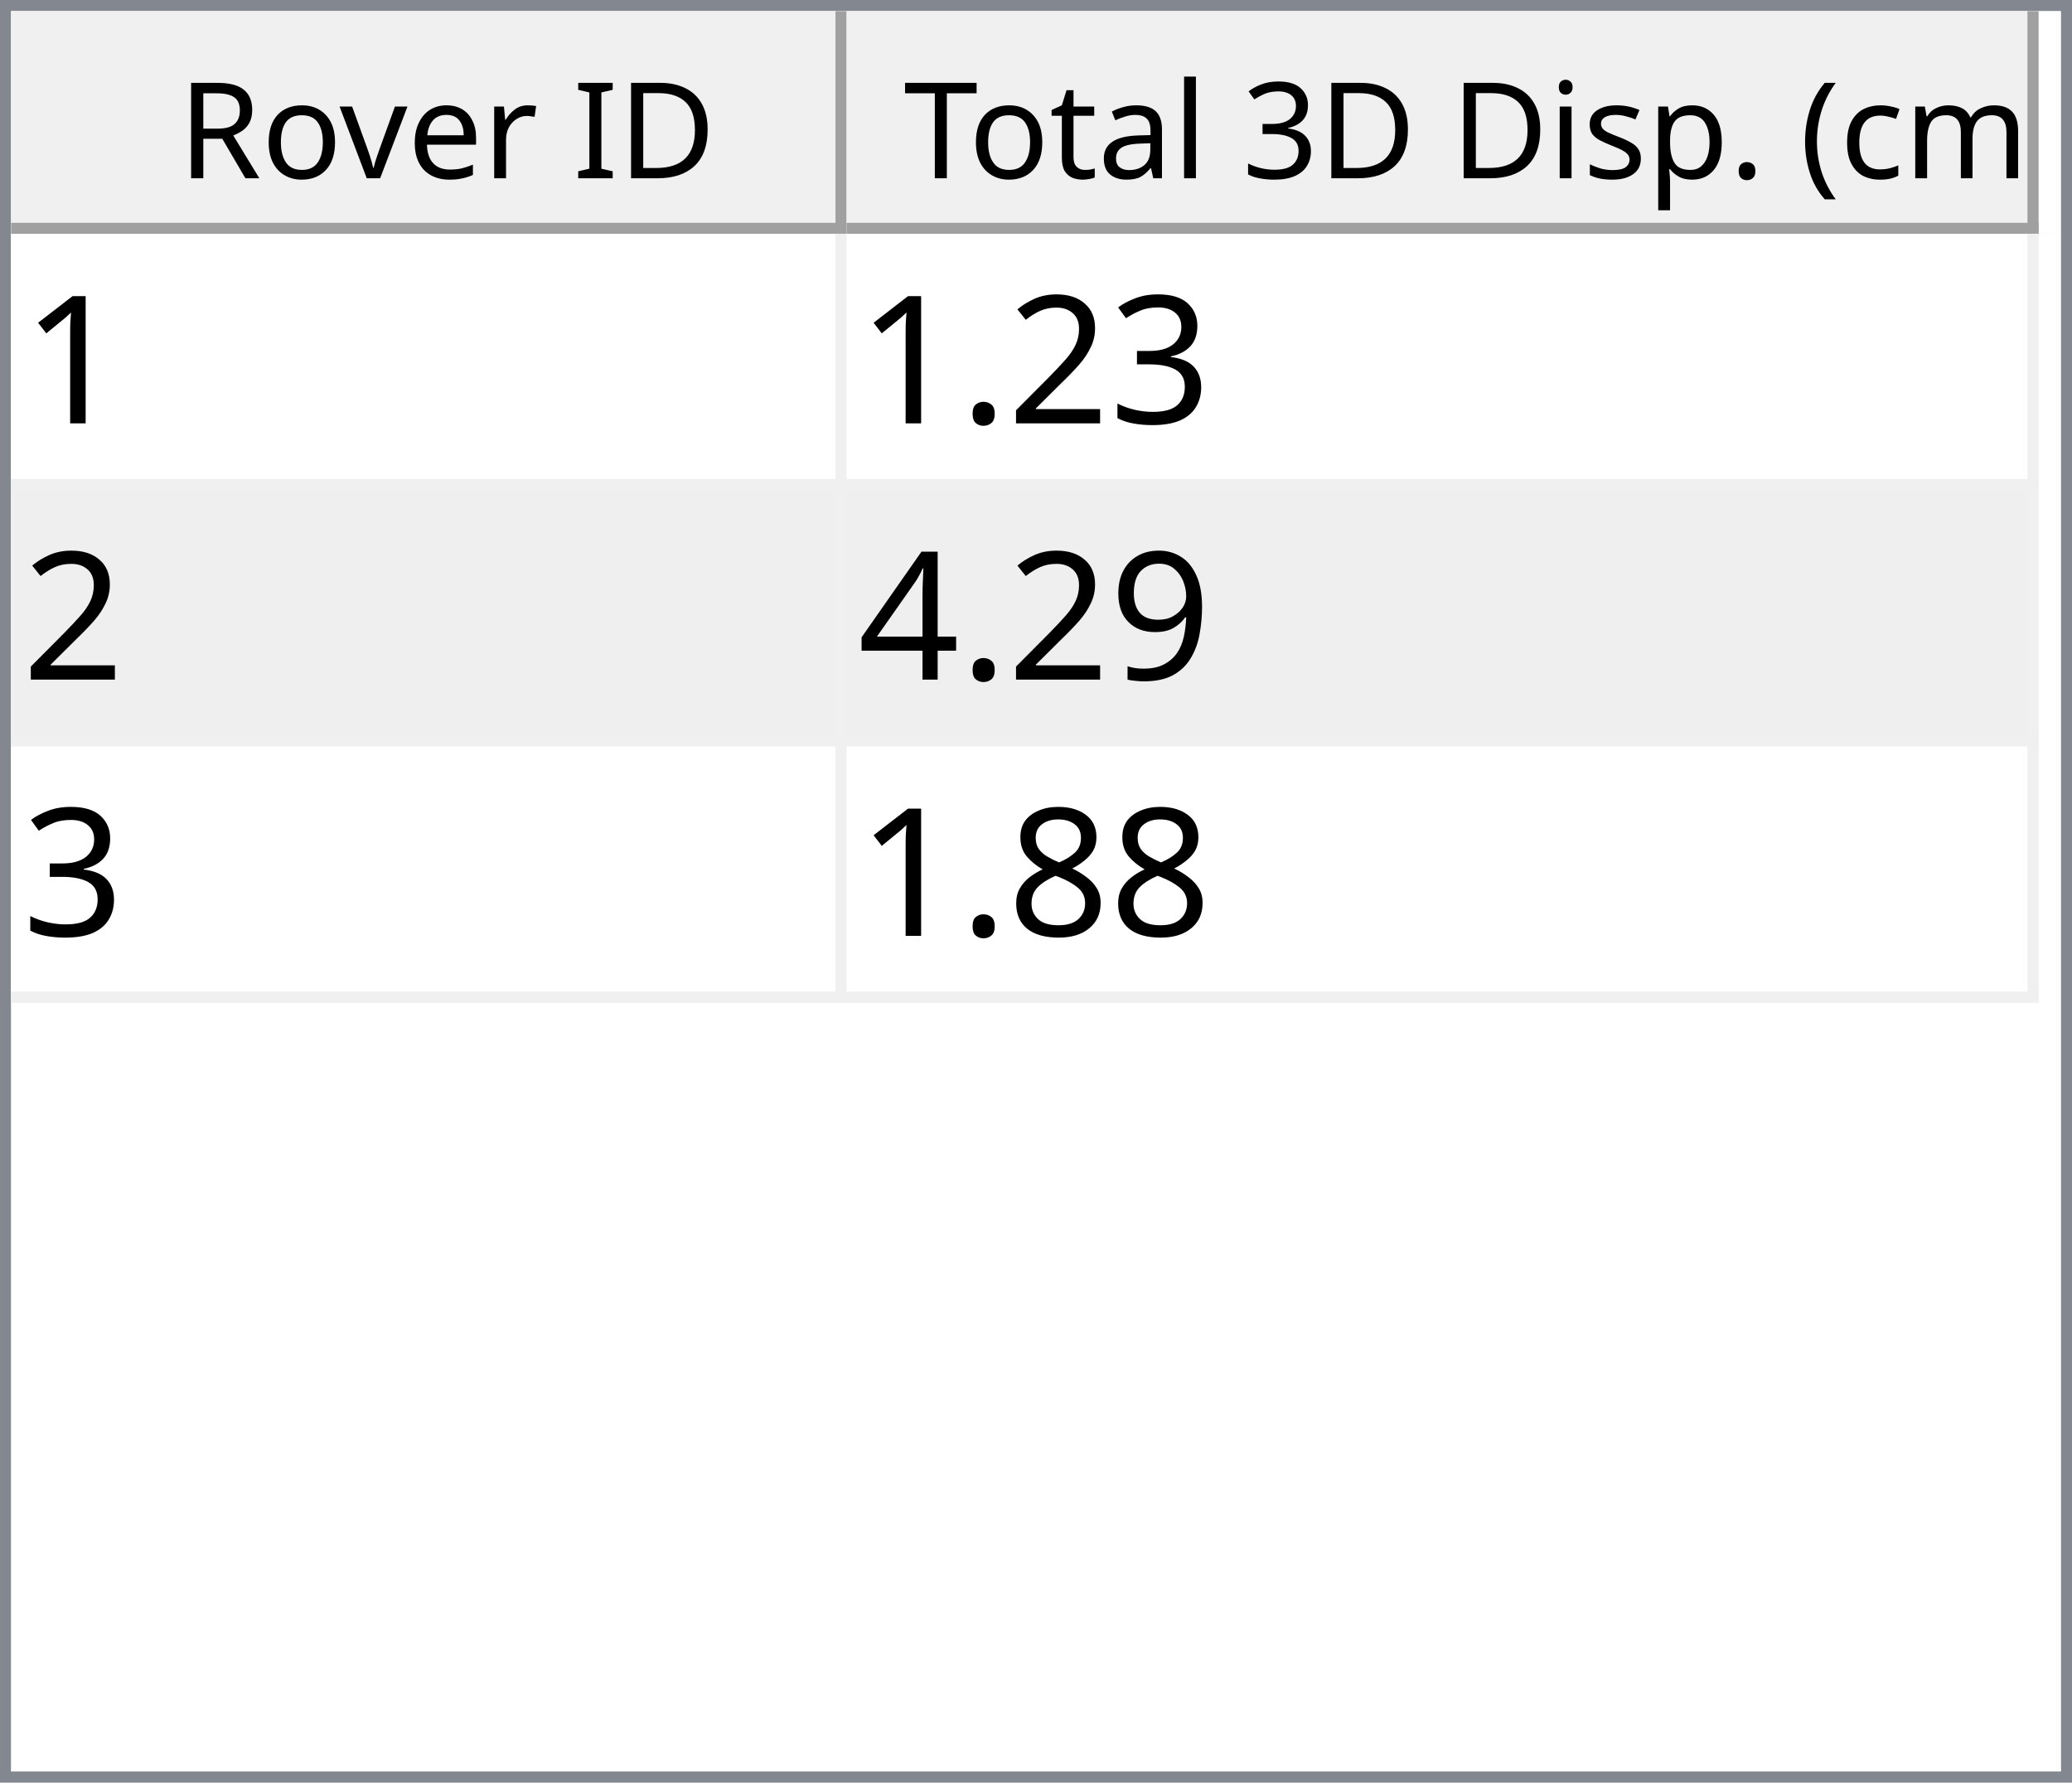
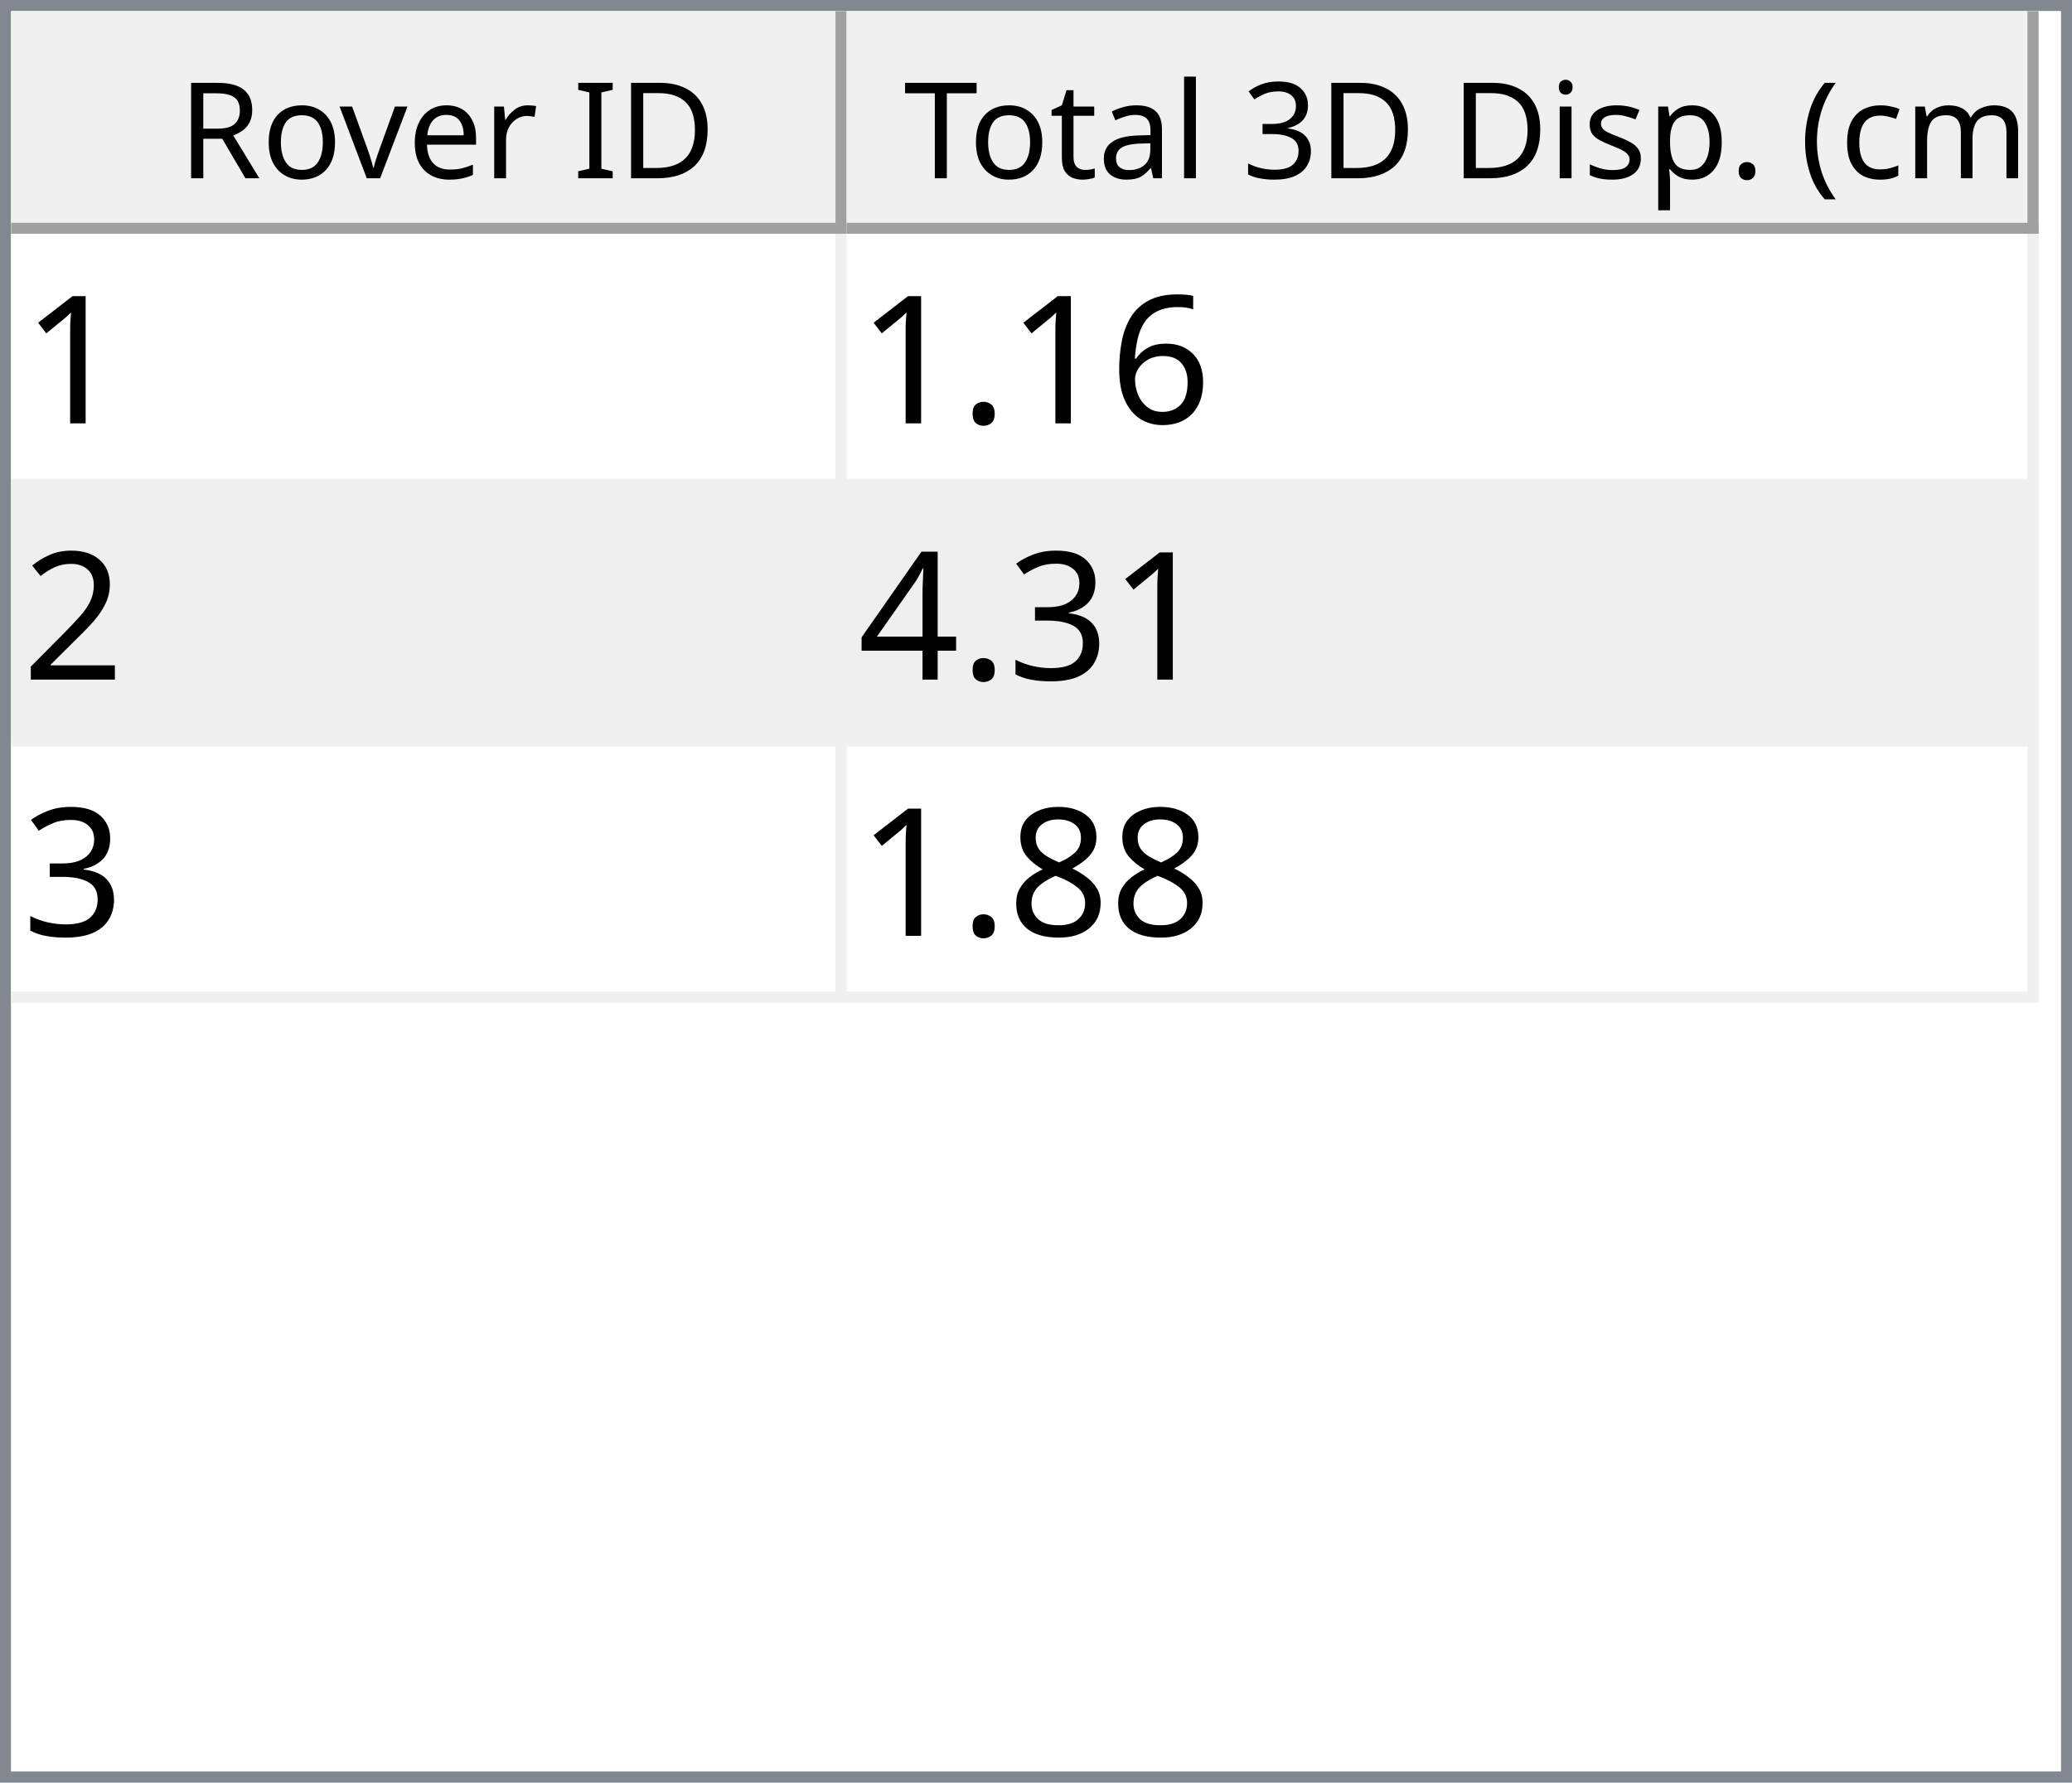
<svg xmlns="http://www.w3.org/2000/svg" style="fill-opacity:1; color-rendering:auto; color-interpolation:auto; text-rendering:auto; stroke:black; stroke-linecap:square; stroke-miterlimit:10; shape-rendering:auto; stroke-opacity:1; fill:black; stroke-dasharray:none; font-weight:normal; stroke-width:1; font-family:'Dialog'; font-style:normal; stroke-linejoin:miter; font-size:12px; stroke-dashoffset:0; image-rendering:auto;" width="186" height="160">
  <defs id="genericDefs" />
  <g>
    <defs id="defs1">
      <clipPath clipPathUnits="userSpaceOnUse" id="clipPath1">
        <path d="M0 0 L186 0 L186 160 L0 160 L0 0 Z" />
      </clipPath>
      <clipPath clipPathUnits="userSpaceOnUse" id="clipPath2">
        <path d="M0 0 L0 160 L186 160 L186 0 Z" />
      </clipPath>
      <clipPath clipPathUnits="userSpaceOnUse" id="clipPath3">
        <path d="M0 0 L0 20 L184 20 L184 0 Z" />
      </clipPath>
      <clipPath clipPathUnits="userSpaceOnUse" id="clipPath4">
        <path d="M0 0 L0 20 L75 20 L75 0 Z" />
      </clipPath>
      <clipPath clipPathUnits="userSpaceOnUse" id="clipPath5">
        <path d="M1 1 L1 19 L74 19 L74 1 Z" />
      </clipPath>
      <clipPath clipPathUnits="userSpaceOnUse" id="clipPath6">
        <path d="M0 0 L0 18 L73 18 L73 0 Z" />
      </clipPath>
      <clipPath clipPathUnits="userSpaceOnUse" id="clipPath7">
        <path d="M-0.5 -0.5 L-0.5 19.5 L74.5 19.5 L74.5 -0.5 Z" />
      </clipPath>
      <clipPath clipPathUnits="userSpaceOnUse" id="clipPath8">
        <path d="M0 0 L0 20 L107 20 L107 0 Z" />
      </clipPath>
      <clipPath clipPathUnits="userSpaceOnUse" id="clipPath9">
        <path d="M1 1 L1 19 L106 19 L106 1 Z" />
      </clipPath>
      <clipPath clipPathUnits="userSpaceOnUse" id="clipPath10">
        <path d="M0 0 L0 18 L105 18 L105 0 Z" />
      </clipPath>
      <clipPath clipPathUnits="userSpaceOnUse" id="clipPath11">
        <path d="M-0.5 -0.5 L-0.5 19.5 L106.5 19.5 L106.5 -0.5 Z" />
      </clipPath>
      <clipPath clipPathUnits="userSpaceOnUse" id="clipPath12">
        <path d="M0 0 L0 138 L184 138 L184 0 Z" />
      </clipPath>
      <clipPath clipPathUnits="userSpaceOnUse" id="clipPath13">
        <path d="M0 0 L0 69 L182 69 L182 0 Z" />
      </clipPath>
      <clipPath clipPathUnits="userSpaceOnUse" id="clipPath14">
        <path d="M-0.5 -0.5 L-0.5 68.5 L181.5 68.5 L181.5 -0.5 Z" />
      </clipPath>
      <clipPath clipPathUnits="userSpaceOnUse" id="clipPath15">
        <path d="M0 0 L0 22 L74 22 L74 0 Z" />
      </clipPath>
      <clipPath clipPathUnits="userSpaceOnUse" id="clipPath16">
        <path d="M0 0 L0 22 L106 22 L106 0 Z" />
      </clipPath>
      <font horiz-adv-x="64.551" id="font1">
        <font-face ascent="107.91" descent="25.098" units-per-em="100" style="font-style:normal; font-family:Segoe UI; font-weight:normal;" />
        <missing-glyph horiz-adv-x="64.551" d="M8.109 0 L8.109 68.266 L56.453 68.266 L56.453 0 L8.109 0 ZM15.328 7.234 L49.219 7.234 L49.219 61.031 L15.328 61.031 L15.328 7.234 Z" />
        <glyph unicode="D" horiz-adv-x="70.117" d="M9.188 0 L9.188 70.016 L28.516 70.016 Q65.531 70.016 65.531 35.891 Q65.531 19.672 55.25 9.836 Q44.969 0 27.734 0 L9.188 0 ZM17.391 62.594 L17.391 7.422 L27.828 7.422 Q41.609 7.422 49.273 14.797 Q56.938 22.172 56.938 35.688 Q56.938 62.594 28.328 62.594 L17.391 62.594 Z" />
        <glyph unicode="I" horiz-adv-x="26.611" d="M17.391 0 L9.188 0 L9.188 70.016 L17.391 70.016 L17.391 0 Z" />
        <glyph unicode=" " horiz-adv-x="27.393" d="" />
        <glyph unicode="r" horiz-adv-x="34.766" d="M34.188 41.891 Q32.078 43.5 28.125 43.5 Q23 43.5 19.555 38.672 Q16.109 33.844 16.109 25.484 L16.109 0 L8.109 0 L8.109 50 L16.109 50 L16.109 39.703 L16.312 39.703 Q18.016 44.969 21.531 47.922 Q25.047 50.875 29.391 50.875 Q32.516 50.875 34.188 50.203 L34.188 41.891 Z" />
        <glyph unicode="e" horiz-adv-x="52.295" d="M48.297 23 L12.984 23 Q13.188 14.656 17.484 10.109 Q21.781 5.562 29.297 5.562 Q37.75 5.562 44.828 11.141 L44.828 3.609 Q38.234 -1.172 27.391 -1.172 Q16.797 -1.172 10.742 5.641 Q4.688 12.453 4.688 24.812 Q4.688 36.469 11.305 43.82 Q17.922 51.172 27.734 51.172 Q37.547 51.172 42.922 44.828 Q48.297 38.484 48.297 27.203 L48.297 23 ZM40.094 29.781 Q40.047 36.719 36.75 40.578 Q33.453 44.438 27.594 44.438 Q21.922 44.438 17.969 40.383 Q14.016 36.328 13.094 29.781 L40.094 29.781 Z" />
        <glyph unicode="v" horiz-adv-x="47.9" d="M47.406 50 L27.484 0 L19.625 0 L0.688 50 L9.469 50 L22.172 13.672 Q23.578 9.672 23.922 6.688 L24.125 6.688 Q24.609 10.453 25.688 13.484 L38.969 50 L47.406 50 Z" />
        <glyph unicode="o" horiz-adv-x="58.594" d="M29 -1.172 Q17.922 -1.172 11.305 5.836 Q4.688 12.844 4.688 24.422 Q4.688 37.016 11.57 44.094 Q18.453 51.172 30.172 51.172 Q41.359 51.172 47.633 44.289 Q53.906 37.406 53.906 25.203 Q53.906 13.234 47.141 6.031 Q40.375 -1.172 29 -1.172 ZM29.594 44.438 Q21.875 44.438 17.383 39.188 Q12.891 33.938 12.891 24.703 Q12.891 15.828 17.43 10.695 Q21.969 5.562 29.594 5.562 Q37.359 5.562 41.531 10.594 Q45.703 15.625 45.703 24.906 Q45.703 34.281 41.531 39.359 Q37.359 44.438 29.594 44.438 Z" />
        <glyph unicode="R" horiz-adv-x="59.814" d="M59.375 0 L49.609 0 L37.891 19.625 Q36.281 22.359 34.766 24.289 Q33.25 26.219 31.664 27.438 Q30.078 28.656 28.25 29.219 Q26.422 29.781 24.125 29.781 L17.391 29.781 L17.391 0 L9.188 0 L9.188 70.016 L30.078 70.016 Q34.672 70.016 38.555 68.867 Q42.438 67.719 45.289 65.375 Q48.141 63.031 49.758 59.547 Q51.375 56.062 51.375 51.375 Q51.375 47.703 50.273 44.656 Q49.172 41.609 47.148 39.211 Q45.125 36.812 42.266 35.133 Q39.406 33.453 35.844 32.516 L35.844 32.328 Q37.594 31.547 38.891 30.547 Q40.188 29.547 41.359 28.18 Q42.531 26.812 43.68 25.078 Q44.828 23.344 46.234 21.047 L59.375 0 ZM17.391 62.594 L17.391 37.203 L28.516 37.203 Q31.594 37.203 34.203 38.133 Q36.812 39.062 38.719 40.797 Q40.625 42.531 41.703 45.047 Q42.781 47.562 42.781 50.688 Q42.781 56.297 39.141 59.445 Q35.5 62.594 28.609 62.594 L17.391 62.594 Z" />
        <glyph unicode=")" horiz-adv-x="30.176" d="M8.297 -15.922 L1.172 -15.922 Q16.406 2.344 16.406 26.812 Q16.406 51.469 1.078 70.016 L8.297 70.016 Q23.531 52.156 23.531 26.703 Q23.531 1.375 8.297 -15.922 Z" />
        <glyph unicode="m" horiz-adv-x="86.133" d="M79.109 0 L71.094 0 L71.094 28.719 Q71.094 37.016 68.531 40.727 Q65.969 44.438 59.906 44.438 Q54.781 44.438 51.195 39.75 Q47.609 35.062 47.609 28.516 L47.609 0 L39.594 0 L39.594 29.688 Q39.594 44.438 28.219 44.438 Q22.953 44.438 19.531 40.016 Q16.109 35.594 16.109 28.516 L16.109 0 L8.109 0 L8.109 50 L16.109 50 L16.109 42.094 L16.312 42.094 Q21.625 51.172 31.844 51.172 Q36.969 51.172 40.773 48.312 Q44.578 45.453 46 40.828 Q51.562 51.172 62.594 51.172 Q79.109 51.172 79.109 30.812 L79.109 0 Z" />
        <glyph unicode="c" horiz-adv-x="46.191" d="M42.188 2.297 Q36.422 -1.172 28.516 -1.172 Q17.828 -1.172 11.258 5.789 Q4.688 12.75 4.688 23.828 Q4.688 36.188 11.766 43.68 Q18.844 51.172 30.672 51.172 Q37.25 51.172 42.281 48.734 L42.281 40.531 Q36.719 44.438 30.375 44.438 Q22.703 44.438 17.797 38.945 Q12.891 33.453 12.891 24.516 Q12.891 15.719 17.508 10.641 Q22.125 5.562 29.891 5.562 Q36.422 5.562 42.188 9.906 L42.188 2.297 Z" />
        <glyph unicode="(" horiz-adv-x="30.176" d="M29.109 -15.922 L21.969 -15.922 Q6.844 1.375 6.844 26.703 Q6.844 52.156 21.969 70.016 L29.203 70.016 Q13.875 51.469 13.875 26.812 Q13.875 2.344 29.109 -15.922 Z" />
        <glyph unicode="." horiz-adv-x="21.68" d="M10.891 -1.078 Q8.641 -1.078 7.055 0.539 Q5.469 2.156 5.469 4.391 Q5.469 6.641 7.055 8.273 Q8.641 9.906 10.891 9.906 Q13.188 9.906 14.797 8.273 Q16.406 6.641 16.406 4.391 Q16.406 2.156 14.797 0.539 Q13.188 -1.078 10.891 -1.078 Z" />
        <glyph unicode="p" horiz-adv-x="58.789" d="M16.312 7.234 L16.109 7.234 L16.109 -23 L8.109 -23 L8.109 50 L16.109 50 L16.109 41.219 L16.312 41.219 Q22.219 51.172 33.594 51.172 Q43.266 51.172 48.688 44.461 Q54.109 37.75 54.109 26.469 Q54.109 13.922 48 6.375 Q41.891 -1.172 31.297 -1.172 Q21.578 -1.172 16.312 7.234 ZM16.109 27.391 L16.109 20.406 Q16.109 14.203 20.141 9.883 Q24.172 5.562 30.375 5.562 Q37.641 5.562 41.773 11.133 Q45.906 16.703 45.906 26.609 Q45.906 34.969 42.047 39.703 Q38.188 44.438 31.594 44.438 Q24.609 44.438 20.359 39.578 Q16.109 34.719 16.109 27.391 Z" />
        <glyph unicode="s" horiz-adv-x="42.432" d="M5.078 1.812 L5.078 10.406 Q11.625 5.562 19.484 5.562 Q30.031 5.562 30.031 12.594 Q30.031 14.594 29.125 15.992 Q28.219 17.391 26.68 18.461 Q25.141 19.531 23.07 20.383 Q21 21.234 18.609 22.172 Q15.281 23.484 12.766 24.828 Q10.25 26.172 8.57 27.859 Q6.891 29.547 6.031 31.695 Q5.172 33.844 5.172 36.719 Q5.172 40.234 6.789 42.945 Q8.406 45.656 11.086 47.484 Q13.766 49.312 17.211 50.242 Q20.656 51.172 24.312 51.172 Q30.812 51.172 35.938 48.922 L35.938 40.828 Q30.422 44.438 23.25 44.438 Q21 44.438 19.195 43.922 Q17.391 43.406 16.094 42.477 Q14.797 41.547 14.086 40.258 Q13.375 38.969 13.375 37.406 Q13.375 35.453 14.086 34.133 Q14.797 32.812 16.164 31.789 Q17.531 30.766 19.484 29.938 Q21.438 29.109 23.922 28.125 Q27.25 26.859 29.883 25.516 Q32.516 24.172 34.375 22.484 Q36.234 20.797 37.234 18.602 Q38.234 16.406 38.234 13.375 Q38.234 9.672 36.602 6.938 Q34.969 4.203 32.234 2.398 Q29.5 0.594 25.93 -0.289 Q22.359 -1.172 18.453 -1.172 Q10.75 -1.172 5.078 1.812 Z" />
        <glyph unicode="i" horiz-adv-x="24.219" d="M12.203 62.703 Q10.062 62.703 8.547 64.164 Q7.031 65.625 7.031 67.875 Q7.031 70.125 8.547 71.609 Q10.062 73.094 12.203 73.094 Q14.406 73.094 15.945 71.609 Q17.484 70.125 17.484 67.875 Q17.484 65.719 15.945 64.211 Q14.406 62.703 12.203 62.703 ZM16.109 0 L8.109 0 L8.109 50 L16.109 50 L16.109 0 Z" />
        <glyph unicode="3" horiz-adv-x="53.906" d="M46.531 19.828 Q46.531 15.094 44.75 11.211 Q42.969 7.328 39.719 4.57 Q36.469 1.812 31.93 0.297 Q27.391 -1.219 21.922 -1.219 Q11.922 -1.219 6 2.594 L6 11.188 Q13.094 5.609 22.219 5.609 Q25.875 5.609 28.828 6.539 Q31.781 7.469 33.906 9.227 Q36.031 10.984 37.18 13.477 Q38.328 15.969 38.328 19.094 Q38.328 32.812 18.797 32.812 L12.984 32.812 L12.984 39.594 L18.5 39.594 Q35.797 39.594 35.797 52.484 Q35.797 64.406 22.609 64.406 Q15.188 64.406 8.688 59.422 L8.688 67.188 Q15.375 71.188 24.609 71.188 Q29 71.188 32.57 69.969 Q36.141 68.75 38.68 66.555 Q41.219 64.359 42.609 61.281 Q44 58.203 44 54.5 Q44 40.672 30.031 36.719 L30.031 36.531 Q33.594 36.141 36.625 34.797 Q39.656 33.453 41.852 31.305 Q44.047 29.156 45.289 26.25 Q46.531 23.344 46.531 19.828 Z" />
        <glyph unicode="l" horiz-adv-x="24.219" d="M16.109 0 L8.109 0 L8.109 74.031 L16.109 74.031 L16.109 0 Z" />
        <glyph unicode="a" horiz-adv-x="50.879" d="M43.891 0 L35.891 0 L35.891 7.812 L35.688 7.812 Q30.469 -1.172 20.312 -1.172 Q12.844 -1.172 8.617 2.781 Q4.391 6.734 4.391 13.281 Q4.391 27.297 20.906 29.594 L35.891 31.688 Q35.891 44.438 25.594 44.438 Q16.547 44.438 9.281 38.281 L9.281 46.484 Q16.656 51.172 26.266 51.172 Q43.891 51.172 43.891 32.516 L43.891 0 ZM35.891 25.297 L23.828 23.641 Q18.266 22.859 15.43 20.875 Q12.594 18.891 12.594 13.875 Q12.594 10.203 15.211 7.883 Q17.828 5.562 22.172 5.562 Q28.125 5.562 32.008 9.742 Q35.891 13.922 35.891 20.312 L35.891 25.297 Z" />
        <glyph unicode="t" horiz-adv-x="33.887" d="M31.297 0.484 Q28.469 -1.078 23.828 -1.078 Q10.688 -1.078 10.688 13.578 L10.688 43.172 L2.094 43.172 L2.094 50 L10.688 50 L10.688 62.203 L18.703 64.797 L18.703 50 L31.297 50 L31.297 43.172 L18.703 43.172 L18.703 14.984 Q18.703 9.969 20.414 7.82 Q22.125 5.672 26.078 5.672 Q29.109 5.672 31.297 7.328 L31.297 0.484 Z" />
        <glyph unicode="T" horiz-adv-x="52.393" d="M50.594 62.594 L30.375 62.594 L30.375 0 L22.172 0 L22.172 62.594 L2 62.594 L2 70.016 L50.594 70.016 L50.594 62.594 Z" />
      </font>
      <font horiz-adv-x="75.0" id="font2">
        <font-face ascent="100.537" descent="21.973" units-per-em="100" style="font-style:normal; font-family:sans-serif; font-weight:normal;" />
        <missing-glyph horiz-adv-x="75.0" d="M12.5 0 L12.5 62.5 L62.5 62.5 L62.5 0 L12.5 0 ZM14.062 1.562 L60.938 1.562 L60.938 60.938 L14.062 60.938 L14.062 1.562 Z" />
        <glyph unicode="1" horiz-adv-x="55.615" d="M37.25 0 L28.469 0 L28.469 56 Q25.297 52.984 20.141 49.953 Q14.984 46.922 10.891 45.406 L10.891 53.906 Q18.266 57.375 23.781 62.305 Q29.297 67.234 31.594 71.875 L37.25 71.875 L37.25 0 Z" />
+         <glyph unicode="6" horiz-adv-x="55.615" d="M49.75 54.047 L41.016 53.375 Q39.844 58.547 37.703 60.891 Q34.125 64.656 28.906 64.656 Q24.703 64.656 21.531 62.312 Q17.391 59.281 14.992 53.469 Q12.594 47.656 12.5 36.922 Q15.672 41.75 20.266 44.094 Q24.859 46.438 29.891 46.438 Q38.672 46.438 44.852 39.969 Q51.031 33.5 51.031 23.25 Q51.031 16.5 48.125 10.719 Q45.219 4.938 40.141 1.859 Q35.062 -1.219 28.609 -1.219 Q17.625 -1.219 10.695 6.859 Q3.766 14.938 3.766 33.5 Q3.766 54.25 11.422 63.672 Q18.109 71.875 29.438 71.875 Q37.891 71.875 43.289 67.141 Q48.688 62.406 49.75 54.047 ZM13.875 23.188 Q13.875 18.656 15.797 14.508 Q17.719 10.359 21.188 8.18 Q24.656 6 28.469 6 Q34.031 6 38.039 10.492 Q42.047 14.984 42.047 22.703 Q42.047 30.125 38.086 34.398 Q34.125 38.672 28.125 38.672 Q22.172 38.672 18.023 34.398 Q13.875 30.125 13.875 23.188 Z" />
+         <glyph unicode="." horiz-adv-x="27.783" d="M9.078 0 L9.078 10.016 L19.094 10.016 L19.094 0 L9.078 0 Z" />
+         <glyph unicode="2" horiz-adv-x="55.615" d="M50.344 8.453 L50.344 0 L3.031 0 Q2.938 3.172 4.047 6.109 Q5.859 10.938 9.836 15.625 Q13.812 20.312 21.344 26.469 Q33.016 36.031 37.117 41.625 Q41.219 47.219 41.219 52.203 Q41.219 57.422 37.477 61.008 Q33.734 64.594 27.734 64.594 Q21.391 64.594 17.578 60.789 Q13.766 56.984 13.719 50.25 L4.688 51.172 Q5.609 61.281 11.664 66.578 Q17.719 71.875 27.938 71.875 Q38.234 71.875 44.242 66.164 Q50.25 60.453 50.25 52 Q50.25 47.703 48.492 43.555 Q46.734 39.406 42.656 34.812 Q38.578 30.219 29.109 22.219 Q21.188 15.578 18.945 13.211 Q16.703 10.844 15.234 8.453 L50.344 8.453 Z" />
        <glyph unicode="3" horiz-adv-x="55.615" d="M4.203 18.891 L12.984 20.062 Q14.5 12.594 18.141 9.297 Q21.781 6 27 6 Q33.203 6 37.477 10.297 Q41.75 14.594 41.75 20.953 Q41.75 27 37.797 30.93 Q33.844 34.859 27.734 34.859 Q25.25 34.859 21.531 33.891 L22.516 41.609 Q23.391 41.5 23.922 41.5 Q29.547 41.5 34.039 44.43 Q38.531 47.359 38.531 53.469 Q38.531 58.297 35.258 61.477 Q31.984 64.656 26.812 64.656 Q21.688 64.656 18.266 61.43 Q14.844 58.203 13.875 51.766 L5.078 53.328 Q6.688 62.156 12.398 67.016 Q18.109 71.875 26.609 71.875 Q32.469 71.875 37.398 69.359 Q42.328 66.844 44.945 62.5 Q47.562 58.156 47.562 53.266 Q47.562 48.641 45.07 44.828 Q42.578 41.016 37.703 38.766 Q44.047 37.312 47.562 32.695 Q51.078 28.078 51.078 21.141 Q51.078 11.766 44.242 5.25 Q37.406 -1.266 26.953 -1.266 Q17.531 -1.266 11.305 4.352 Q5.078 9.969 4.203 18.891 Z" />
-         <glyph unicode="2" horiz-adv-x="55.615" d="M50.344 8.453 L50.344 0 L3.031 0 Q2.938 3.172 4.047 6.109 Q5.859 10.938 9.836 15.625 Q13.812 20.312 21.344 26.469 Q33.016 36.031 37.117 41.625 Q41.219 47.219 41.219 52.203 Q41.219 57.422 37.477 61.008 Q33.734 64.594 27.734 64.594 Q21.391 64.594 17.578 60.789 Q13.766 56.984 13.719 50.25 L4.688 51.172 Q5.609 61.281 11.664 66.578 Q17.719 71.875 27.938 71.875 Q38.234 71.875 44.242 66.164 Q50.25 60.453 50.25 52 Q50.25 47.703 48.492 43.555 Q46.734 39.406 42.656 34.812 Q38.578 30.219 29.109 22.219 Q21.188 15.578 18.945 13.211 Q16.703 10.844 15.234 8.453 L50.344 8.453 Z" />
-         <glyph unicode="." horiz-adv-x="27.783" d="M9.078 0 L9.078 10.016 L19.094 10.016 L19.094 0 L9.078 0 Z" />
-         <glyph unicode="9" horiz-adv-x="55.615" d="M5.469 16.547 L13.922 17.328 Q14.984 11.375 18.016 8.688 Q21.047 6 25.781 6 Q29.828 6 32.883 7.859 Q35.938 9.719 37.891 12.82 Q39.844 15.922 41.164 21.195 Q42.484 26.469 42.484 31.938 Q42.484 32.516 42.438 33.688 Q39.797 29.5 35.234 26.883 Q30.672 24.266 25.344 24.266 Q16.453 24.266 10.305 30.711 Q4.156 37.156 4.156 47.703 Q4.156 58.594 10.578 65.234 Q17 71.875 26.656 71.875 Q33.641 71.875 39.43 68.117 Q45.219 64.359 48.219 57.398 Q51.219 50.438 51.219 37.25 Q51.219 23.531 48.242 15.406 Q45.266 7.281 39.383 3.031 Q33.5 -1.219 25.594 -1.219 Q17.188 -1.219 11.867 3.445 Q6.547 8.109 5.469 16.547 ZM41.453 48.141 Q41.453 55.719 37.43 60.156 Q33.406 64.594 27.734 64.594 Q21.875 64.594 17.531 59.812 Q13.188 55.031 13.188 47.406 Q13.188 40.578 17.312 36.305 Q21.438 32.031 27.484 32.031 Q33.594 32.031 37.523 36.305 Q41.453 40.578 41.453 48.141 Z" />
        <glyph unicode="4" horiz-adv-x="55.615" d="M32.328 0 L32.328 17.141 L1.266 17.141 L1.266 25.203 L33.938 71.578 L41.109 71.578 L41.109 25.203 L50.781 25.203 L50.781 17.141 L41.109 17.141 L41.109 0 L32.328 0 ZM32.328 25.203 L32.328 57.469 L9.906 25.203 L32.328 25.203 Z" />
        <glyph unicode="8" horiz-adv-x="55.615" d="M17.672 38.812 Q12.203 40.828 9.57 44.539 Q6.938 48.25 6.938 53.422 Q6.938 61.234 12.555 66.555 Q18.172 71.875 27.484 71.875 Q36.859 71.875 42.578 66.43 Q48.297 60.984 48.297 53.172 Q48.297 48.188 45.68 44.508 Q43.062 40.828 37.75 38.812 Q44.344 36.672 47.781 31.883 Q51.219 27.094 51.219 20.453 Q51.219 11.281 44.727 5.031 Q38.234 -1.219 27.641 -1.219 Q17.047 -1.219 10.547 5.055 Q4.047 11.328 4.047 20.703 Q4.047 27.688 7.594 32.398 Q11.141 37.109 17.672 38.812 ZM15.922 53.719 Q15.922 48.641 19.195 45.414 Q22.469 42.188 27.688 42.188 Q32.766 42.188 36.016 45.383 Q39.266 48.578 39.266 53.219 Q39.266 58.062 35.914 61.359 Q32.562 64.656 27.594 64.656 Q22.562 64.656 19.242 61.43 Q15.922 58.203 15.922 53.719 ZM13.094 20.656 Q13.094 16.891 14.875 13.375 Q16.656 9.859 20.172 7.93 Q23.688 6 27.734 6 Q34.031 6 38.133 10.055 Q42.234 14.109 42.234 20.359 Q42.234 26.703 38.016 30.859 Q33.797 35.016 27.438 35.016 Q21.234 35.016 17.164 30.914 Q13.094 26.812 13.094 20.656 Z" />
      </font>
    </defs>
    <g style="fill:white; stroke:white;">
      <rect x="0" y="0" width="186" style="clip-path:url(#clipPath1); stroke:none;" height="160" />
    </g>
    <g style="fill:white; text-rendering:optimizeSpeed; color-rendering:optimizeSpeed; image-rendering:optimizeSpeed; shape-rendering:crispEdges; stroke:white; color-interpolation:sRGB;">
      <rect x="0" width="186" height="160" y="0" style="stroke:none;" />
      <path style="stroke:none;" d="M0 160 L186 160 L186 0 L0 0 Z" />
    </g>
    <g style="fill:rgb(240,240,240); font-family:'Segoe UI'; stroke:rgb(240,240,240);">
      <rect x="0" y="0" width="186" style="clip-path:url(#clipPath2); stroke:none;" height="160" />
    </g>
    <g style="fill:rgb(130,135,144); font-family:'Segoe UI'; stroke:rgb(130,135,144);">
      <path d="M0 0 L186 0 L186 160 L0 160 L0 0 ZM1 1 L185 1 L185 159 L1 159 L1 1 Z" style="fill-rule:evenodd; clip-path:url(#clipPath2); stroke:none;" />
    </g>
    <g style="fill:white; font-family:'Segoe UI'; stroke:white;" transform="translate(1,1)">
      <rect x="0" y="0" width="184" style="clip-path:url(#clipPath3); stroke:none;" height="20" />
    </g>
    <g style="fill:rgb(240,240,240); font-family:'Segoe UI'; stroke:rgb(240,240,240);" transform="translate(1,1)">
      <rect x="0" y="0" width="75" style="clip-path:url(#clipPath4); stroke:none;" height="20" />
    </g>
    <g style="font-family:'Segoe UI';" transform="translate(2,2)">
      <text x="14" xml:space="preserve" y="14" style="clip-path:url(#clipPath6); stroke:none;">Rover ID</text>
    </g>
    <g style="fill:rgb(160,160,160); font-family:'Segoe UI'; stroke:rgb(160,160,160); stroke-linejoin:bevel;" transform="translate(1.5,1.5)">
      <line x1="74" x2="74" y1="0" style="fill:none; clip-path:url(#clipPath7);" y2="19" />
    </g>
    <g style="fill:rgb(160,160,160); font-family:'Segoe UI'; stroke:rgb(160,160,160); stroke-linejoin:bevel;" transform="matrix(1,0,0,1,1,1) translate(0.5,0.5)">
      <line x1="0" x2="74" y1="19" style="fill:none; clip-path:url(#clipPath7);" y2="19" />
    </g>
    <g style="fill:rgb(240,240,240); font-family:'Segoe UI'; stroke:rgb(240,240,240);" transform="translate(76,1)">
      <rect x="0" y="0" width="107" style="clip-path:url(#clipPath8); stroke:none;" height="20" />
    </g>
    <g style="font-family:'Segoe UI';" transform="translate(77,2)">
      <text x="1" xml:space="preserve" y="14" style="clip-path:url(#clipPath10); stroke:none;"> Total 3D Disp. (cm)</text>
    </g>
    <g style="fill:rgb(160,160,160); font-family:'Segoe UI'; stroke:rgb(160,160,160); stroke-linejoin:bevel;" transform="translate(76.5,1.5)">
      <line x1="106" x2="106" y1="0" style="fill:none; clip-path:url(#clipPath11);" y2="19" />
    </g>
    <g style="fill:rgb(160,160,160); font-family:'Segoe UI'; stroke:rgb(160,160,160); stroke-linejoin:bevel;" transform="matrix(1,0,0,1,76,1) translate(0.5,0.5)">
      <line x1="0" x2="106" y1="19" style="fill:none; clip-path:url(#clipPath11);" y2="19" />
    </g>
    <g style="fill:white; font-family:'Segoe UI'; stroke:white;" transform="translate(1,21)">
      <rect x="0" y="0" width="184" style="clip-path:url(#clipPath12); stroke:none;" height="138" />
    </g>
    <g style="fill:rgb(240,240,240); font-size:16px; font-family:sans-serif; stroke:rgb(240,240,240);" transform="translate(1,21)">
      <rect x="0" y="0" width="182" style="clip-path:url(#clipPath13); stroke:none;" height="69" />
      <line transform="translate(0.5,0.5)" x1="0" x2="181" y1="22" style="clip-path:url(#clipPath14); fill:none; stroke-linejoin:bevel;" y2="22" />
    </g>
    <g transform="matrix(1,0,0,1,1,21) translate(0.5,0.5)" style="fill:rgb(240,240,240); font-size:16px; font-family:sans-serif; stroke:rgb(240,240,240); stroke-linejoin:bevel;">
      <line x1="0" x2="181" y1="45" style="fill:none; clip-path:url(#clipPath14);" y2="45" />
    </g>
    <g transform="matrix(1,0,0,1,1,21) translate(0.5,0.5)" style="fill:rgb(240,240,240); font-size:16px; font-family:sans-serif; stroke:rgb(240,240,240); stroke-linejoin:bevel;">
      <line x1="0" x2="181" y1="68" style="fill:none; clip-path:url(#clipPath14);" y2="68" />
    </g>
    <g transform="matrix(1,0,0,1,1,21) translate(0.5,0.5)" style="fill:rgb(240,240,240); font-size:16px; font-family:sans-serif; stroke:rgb(240,240,240); stroke-linejoin:bevel;">
      <line x1="74" x2="74" y1="0" style="fill:none; clip-path:url(#clipPath14);" y2="68" />
    </g>
    <g transform="matrix(1,0,0,1,1,21) translate(0.5,0.5)" style="fill:rgb(240,240,240); font-size:16px; font-family:sans-serif; stroke:rgb(240,240,240); stroke-linejoin:bevel;">
      <line x1="181" x2="181" y1="0" style="fill:none; clip-path:url(#clipPath14);" y2="68" />
    </g>
    <g style="fill:white; font-size:16px; font-family:sans-serif; stroke:white;" transform="matrix(1,0,0,1,1,21)">
      <rect x="0" y="0" width="74" style="clip-path:url(#clipPath15); stroke:none;" height="22" />
      <text x="1" y="17" style="fill:black; clip-path:url(#clipPath15); stroke:none;" xml:space="preserve">1</text>
    </g>
    <g style="fill:white; font-size:16px; font-family:sans-serif; stroke:white;" transform="matrix(1,0,0,1,1,21) translate(75,0)">
      <rect x="0" y="0" width="106" style="clip-path:url(#clipPath16); stroke:none;" height="22" />
-       <text x="1" y="17" style="fill:black; clip-path:url(#clipPath16); stroke:none;" xml:space="preserve">1.23</text>
+       <text x="1" y="17" style="fill:black; clip-path:url(#clipPath16); stroke:none;" xml:space="preserve">1.16</text>
    </g>
    <g style="fill:rgb(239,239,239); font-size:16px; font-family:sans-serif; stroke:rgb(239,239,239);" transform="matrix(1,0,0,1,1,21) translate(0,23)">
      <rect x="0" y="0" width="74" style="clip-path:url(#clipPath15); stroke:none;" height="22" />
      <text x="1" y="17" style="fill:black; clip-path:url(#clipPath15); stroke:none;" xml:space="preserve">2</text>
    </g>
    <g style="fill:rgb(239,239,239); font-size:16px; font-family:sans-serif; stroke:rgb(239,239,239);" transform="matrix(1,0,0,1,1,21) translate(75,23)">
      <rect x="0" y="0" width="106" style="clip-path:url(#clipPath16); stroke:none;" height="22" />
-       <text x="1" y="17" style="fill:black; clip-path:url(#clipPath16); stroke:none;" xml:space="preserve">4.29</text>
+       <text x="1" y="17" style="fill:black; clip-path:url(#clipPath16); stroke:none;" xml:space="preserve">4.31</text>
    </g>
    <g style="fill:white; font-size:16px; font-family:sans-serif; stroke:white;" transform="matrix(1,0,0,1,1,21) translate(0,46)">
      <rect x="0" y="0" width="74" style="clip-path:url(#clipPath15); stroke:none;" height="22" />
      <text x="1" y="17" style="fill:black; clip-path:url(#clipPath15); stroke:none;" xml:space="preserve">3</text>
    </g>
    <g style="fill:white; font-size:16px; font-family:sans-serif; stroke:white;" transform="matrix(1,0,0,1,1,21) translate(75,46)">
      <rect x="0" y="0" width="106" style="clip-path:url(#clipPath16); stroke:none;" height="22" />
      <text x="1" y="17" style="fill:black; clip-path:url(#clipPath16); stroke:none;" xml:space="preserve">1.88</text>
    </g>
  </g>
</svg>
